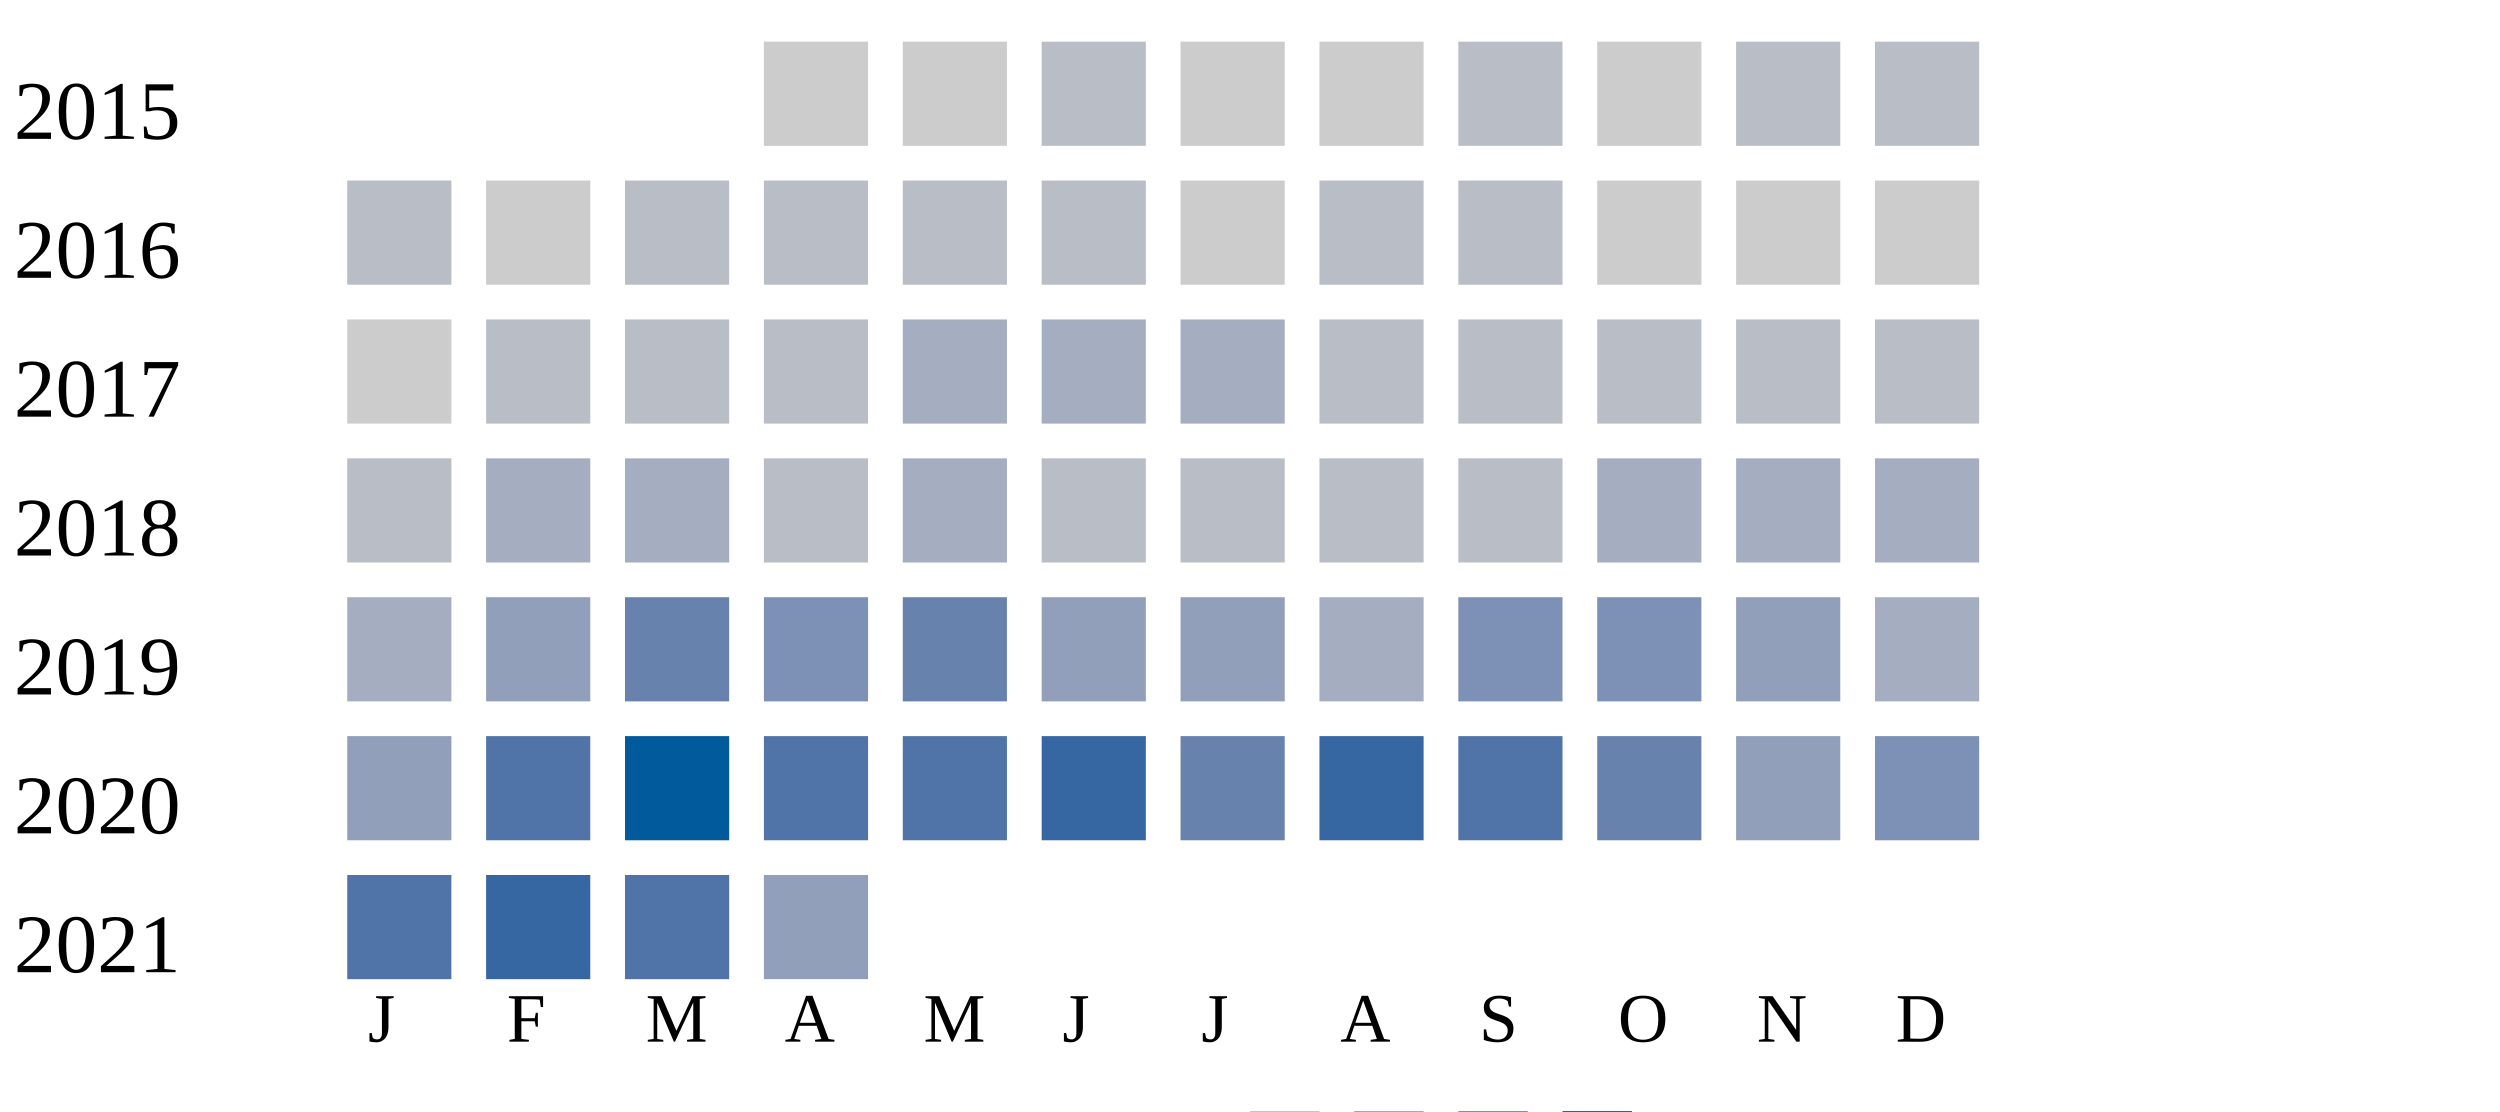
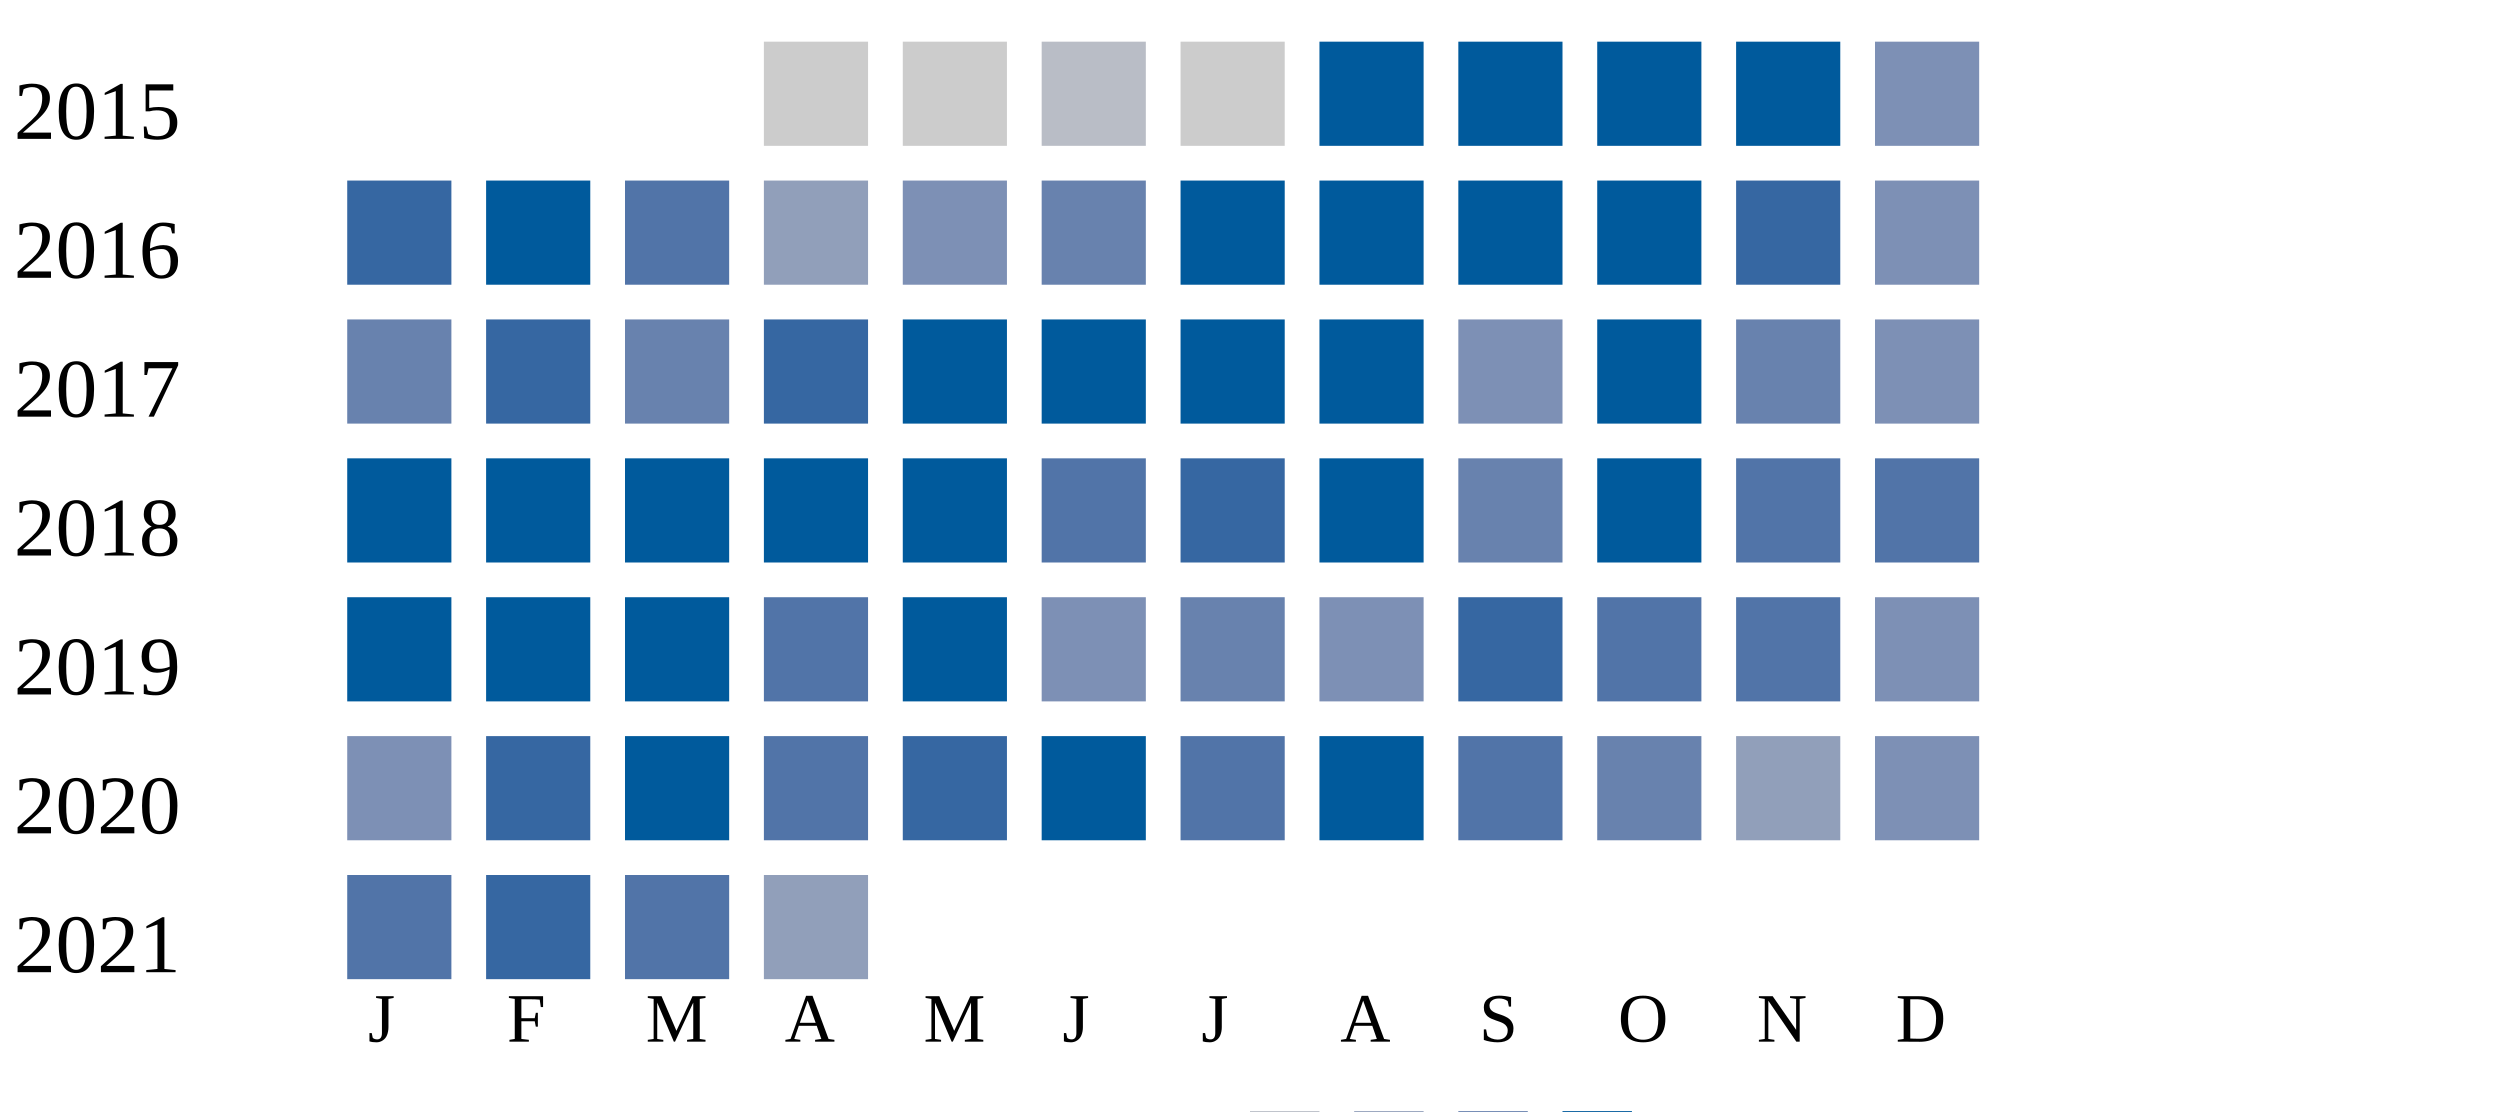
<svg xmlns="http://www.w3.org/2000/svg" width="360" height="160">
  <g transform="translate(0 0)">
    <text x="2" y="20">2015</text>
    <rect x="110" y="6" width="15" height="15" fill="#cccccc" />
    <rect x="130" y="6" width="15" height="15" fill="#cccccc" />
    <rect x="150" y="6" width="15" height="15" fill="#b9bdc6" />
    <rect x="170" y="6" width="15" height="15" fill="#cccccc" />
-     <rect x="190" y="6" width="15" height="15" fill="#cccccc" />
-     <rect x="210" y="6" width="15" height="15" fill="#b9bdc6" />
-     <rect x="230" y="6" width="15" height="15" fill="#cccccc" />
-     <rect x="250" y="6" width="15" height="15" fill="#b9bdc6" />
-     <rect x="270" y="6" width="15" height="15" fill="#b9bdc6" />
+     <rect x="190" y="6" width="15" height="15" fill="#005a9c" />
+     <rect x="210" y="6" width="15" height="15" fill="#005a9c" />
+     <rect x="230" y="6" width="15" height="15" fill="#005a9c" />
+     <rect x="250" y="6" width="15" height="15" fill="#005a9c" />
+     <rect x="270" y="6" width="15" height="15" fill="#7d90b5" />
  </g>
  <g transform="translate(0 20)">
    <text x="2" y="20">2016</text>
-     <rect x="50" y="6" width="15" height="15" fill="#b9bdc6" />
-     <rect x="70" y="6" width="15" height="15" fill="#cccccc" />
-     <rect x="90" y="6" width="15" height="15" fill="#b9bdc6" />
-     <rect x="110" y="6" width="15" height="15" fill="#b9bdc6" />
-     <rect x="130" y="6" width="15" height="15" fill="#b9bdc6" />
-     <rect x="150" y="6" width="15" height="15" fill="#b9bdc6" />
-     <rect x="170" y="6" width="15" height="15" fill="#cccccc" />
-     <rect x="190" y="6" width="15" height="15" fill="#b9bdc6" />
-     <rect x="210" y="6" width="15" height="15" fill="#b9bdc6" />
-     <rect x="230" y="6" width="15" height="15" fill="#cccccc" />
-     <rect x="250" y="6" width="15" height="15" fill="#cccccc" />
-     <rect x="270" y="6" width="15" height="15" fill="#cccccc" />
+     <rect x="50" y="6" width="15" height="15" fill="#3667a2" />
+     <rect x="70" y="6" width="15" height="15" fill="#005a9c" />
+     <rect x="90" y="6" width="15" height="15" fill="#5174a8" />
+     <rect x="110" y="6" width="15" height="15" fill="#919fba" />
+     <rect x="130" y="6" width="15" height="15" fill="#7d90b5" />
+     <rect x="150" y="6" width="15" height="15" fill="#6882ae" />
+     <rect x="170" y="6" width="15" height="15" fill="#005a9c" />
+     <rect x="190" y="6" width="15" height="15" fill="#005a9c" />
+     <rect x="210" y="6" width="15" height="15" fill="#005a9c" />
+     <rect x="230" y="6" width="15" height="15" fill="#005a9c" />
+     <rect x="250" y="6" width="15" height="15" fill="#3667a2" />
+     <rect x="270" y="6" width="15" height="15" fill="#7d90b5" />
  </g>
  <g transform="translate(0 40)">
    <text x="2" y="20">2017</text>
-     <rect x="50" y="6" width="15" height="15" fill="#cccccc" />
-     <rect x="70" y="6" width="15" height="15" fill="#b9bdc6" />
-     <rect x="90" y="6" width="15" height="15" fill="#b9bdc6" />
-     <rect x="110" y="6" width="15" height="15" fill="#b9bdc6" />
-     <rect x="130" y="6" width="15" height="15" fill="#a5aec0" />
-     <rect x="150" y="6" width="15" height="15" fill="#a5aec0" />
-     <rect x="170" y="6" width="15" height="15" fill="#a5aec0" />
-     <rect x="190" y="6" width="15" height="15" fill="#b9bdc6" />
-     <rect x="210" y="6" width="15" height="15" fill="#b9bdc6" />
-     <rect x="230" y="6" width="15" height="15" fill="#b9bdc6" />
-     <rect x="250" y="6" width="15" height="15" fill="#b9bdc6" />
-     <rect x="270" y="6" width="15" height="15" fill="#b9bdc6" />
+     <rect x="50" y="6" width="15" height="15" fill="#6882ae" />
+     <rect x="70" y="6" width="15" height="15" fill="#3667a2" />
+     <rect x="90" y="6" width="15" height="15" fill="#6882ae" />
+     <rect x="110" y="6" width="15" height="15" fill="#3667a2" />
+     <rect x="130" y="6" width="15" height="15" fill="#005a9c" />
+     <rect x="150" y="6" width="15" height="15" fill="#005a9c" />
+     <rect x="170" y="6" width="15" height="15" fill="#005a9c" />
+     <rect x="190" y="6" width="15" height="15" fill="#005a9c" />
+     <rect x="210" y="6" width="15" height="15" fill="#7d90b5" />
+     <rect x="230" y="6" width="15" height="15" fill="#005a9c" />
+     <rect x="250" y="6" width="15" height="15" fill="#6882ae" />
+     <rect x="270" y="6" width="15" height="15" fill="#7d90b5" />
  </g>
  <g transform="translate(0 60)">
    <text x="2" y="20">2018</text>
-     <rect x="50" y="6" width="15" height="15" fill="#b9bdc6" />
-     <rect x="70" y="6" width="15" height="15" fill="#a5aec0" />
-     <rect x="90" y="6" width="15" height="15" fill="#a5aec0" />
-     <rect x="110" y="6" width="15" height="15" fill="#b9bdc6" />
-     <rect x="130" y="6" width="15" height="15" fill="#a5aec0" />
-     <rect x="150" y="6" width="15" height="15" fill="#b9bdc6" />
-     <rect x="170" y="6" width="15" height="15" fill="#b9bdc6" />
-     <rect x="190" y="6" width="15" height="15" fill="#b9bdc6" />
-     <rect x="210" y="6" width="15" height="15" fill="#b9bdc6" />
-     <rect x="230" y="6" width="15" height="15" fill="#a5aec0" />
-     <rect x="250" y="6" width="15" height="15" fill="#a5aec0" />
-     <rect x="270" y="6" width="15" height="15" fill="#a5aec0" />
+     <rect x="50" y="6" width="15" height="15" fill="#005a9c" />
+     <rect x="70" y="6" width="15" height="15" fill="#005a9c" />
+     <rect x="90" y="6" width="15" height="15" fill="#005a9c" />
+     <rect x="110" y="6" width="15" height="15" fill="#005a9c" />
+     <rect x="130" y="6" width="15" height="15" fill="#005a9c" />
+     <rect x="150" y="6" width="15" height="15" fill="#5174a8" />
+     <rect x="170" y="6" width="15" height="15" fill="#3667a2" />
+     <rect x="190" y="6" width="15" height="15" fill="#005a9c" />
+     <rect x="210" y="6" width="15" height="15" fill="#6882ae" />
+     <rect x="230" y="6" width="15" height="15" fill="#005a9c" />
+     <rect x="250" y="6" width="15" height="15" fill="#5174a8" />
+     <rect x="270" y="6" width="15" height="15" fill="#5174a8" />
  </g>
  <g transform="translate(0 80)">
    <text x="2" y="20">2019</text>
-     <rect x="50" y="6" width="15" height="15" fill="#a5aec0" />
-     <rect x="70" y="6" width="15" height="15" fill="#919fba" />
-     <rect x="90" y="6" width="15" height="15" fill="#6882ae" />
-     <rect x="110" y="6" width="15" height="15" fill="#7d90b5" />
-     <rect x="130" y="6" width="15" height="15" fill="#6882ae" />
-     <rect x="150" y="6" width="15" height="15" fill="#919fba" />
-     <rect x="170" y="6" width="15" height="15" fill="#919fba" />
-     <rect x="190" y="6" width="15" height="15" fill="#a5aec0" />
-     <rect x="210" y="6" width="15" height="15" fill="#7d90b5" />
-     <rect x="230" y="6" width="15" height="15" fill="#7d90b5" />
-     <rect x="250" y="6" width="15" height="15" fill="#919fba" />
-     <rect x="270" y="6" width="15" height="15" fill="#a5aec0" />
+     <rect x="50" y="6" width="15" height="15" fill="#005a9c" />
+     <rect x="70" y="6" width="15" height="15" fill="#005a9c" />
+     <rect x="90" y="6" width="15" height="15" fill="#005a9c" />
+     <rect x="110" y="6" width="15" height="15" fill="#5174a8" />
+     <rect x="130" y="6" width="15" height="15" fill="#005a9c" />
+     <rect x="150" y="6" width="15" height="15" fill="#7d90b5" />
+     <rect x="170" y="6" width="15" height="15" fill="#6882ae" />
+     <rect x="190" y="6" width="15" height="15" fill="#7d90b5" />
+     <rect x="210" y="6" width="15" height="15" fill="#3667a2" />
+     <rect x="230" y="6" width="15" height="15" fill="#5174a8" />
+     <rect x="250" y="6" width="15" height="15" fill="#5174a8" />
+     <rect x="270" y="6" width="15" height="15" fill="#7d90b5" />
  </g>
  <g transform="translate(0 100)">
    <text x="2" y="20">2020</text>
-     <rect x="50" y="6" width="15" height="15" fill="#919fba" />
-     <rect x="70" y="6" width="15" height="15" fill="#5174a8" />
+     <rect x="50" y="6" width="15" height="15" fill="#7d90b5" />
+     <rect x="70" y="6" width="15" height="15" fill="#3667a2" />
    <rect x="90" y="6" width="15" height="15" fill="#005a9c" />
    <rect x="110" y="6" width="15" height="15" fill="#5174a8" />
-     <rect x="130" y="6" width="15" height="15" fill="#5174a8" />
-     <rect x="150" y="6" width="15" height="15" fill="#3667a2" />
-     <rect x="170" y="6" width="15" height="15" fill="#6882ae" />
-     <rect x="190" y="6" width="15" height="15" fill="#3667a2" />
+     <rect x="130" y="6" width="15" height="15" fill="#3667a2" />
+     <rect x="150" y="6" width="15" height="15" fill="#005a9c" />
+     <rect x="170" y="6" width="15" height="15" fill="#5174a8" />
+     <rect x="190" y="6" width="15" height="15" fill="#005a9c" />
    <rect x="210" y="6" width="15" height="15" fill="#5174a8" />
    <rect x="230" y="6" width="15" height="15" fill="#6882ae" />
    <rect x="250" y="6" width="15" height="15" fill="#919fba" />
    <rect x="270" y="6" width="15" height="15" fill="#7d90b5" />
  </g>
  <g transform="translate(0 120)">
    <text x="2" y="20">2021</text>
    <rect x="50" y="6" width="15" height="15" fill="#5174a8" />
    <rect x="70" y="6" width="15" height="15" fill="#3667a2" />
    <rect x="90" y="6" width="15" height="15" fill="#5174a8" />
    <rect x="110" y="6" width="15" height="15" fill="#919fba" />
  </g>
  <text style="font-size: 10px; text-align: center" x="53" y="150">J</text>
  <text style="font-size: 10px; text-align: center" x="73" y="150">F</text>
  <text style="font-size: 10px; text-align: center" x="93" y="150">M</text>
  <text style="font-size: 10px; text-align: center" x="113" y="150">A</text>
  <text style="font-size: 10px; text-align: center" x="133" y="150">M</text>
  <text style="font-size: 10px; text-align: center" x="153" y="150">J</text>
  <text style="font-size: 10px; text-align: center" x="173" y="150">J</text>
  <text style="font-size: 10px; text-align: center" x="193" y="150">A</text>
  <text style="font-size: 10px; text-align: center" x="213" y="150">S</text>
  <text style="font-size: 10px; text-align: center" x="233" y="150">O</text>
  <text style="font-size: 10px; text-align: center" x="253" y="150">N</text>
  <text style="font-size: 10px; text-align: center" x="273" y="150">D</text>
  <text style="font-size: 10px;" x="155" y="169">Less</text>
  <rect fill="#b9bdc6" width="10" height="10" x="180" y="160" />
  <rect fill="#919fba" width="10" height="10" x="195" y="160" />
  <rect fill="#6882ae" width="10" height="10" x="210" y="160" />
  <rect fill="#005a9c" width="10" height="10" x="225" y="160" />
  <text x="240" y="169" style="font-size: 10px;">More</text>
</svg>
